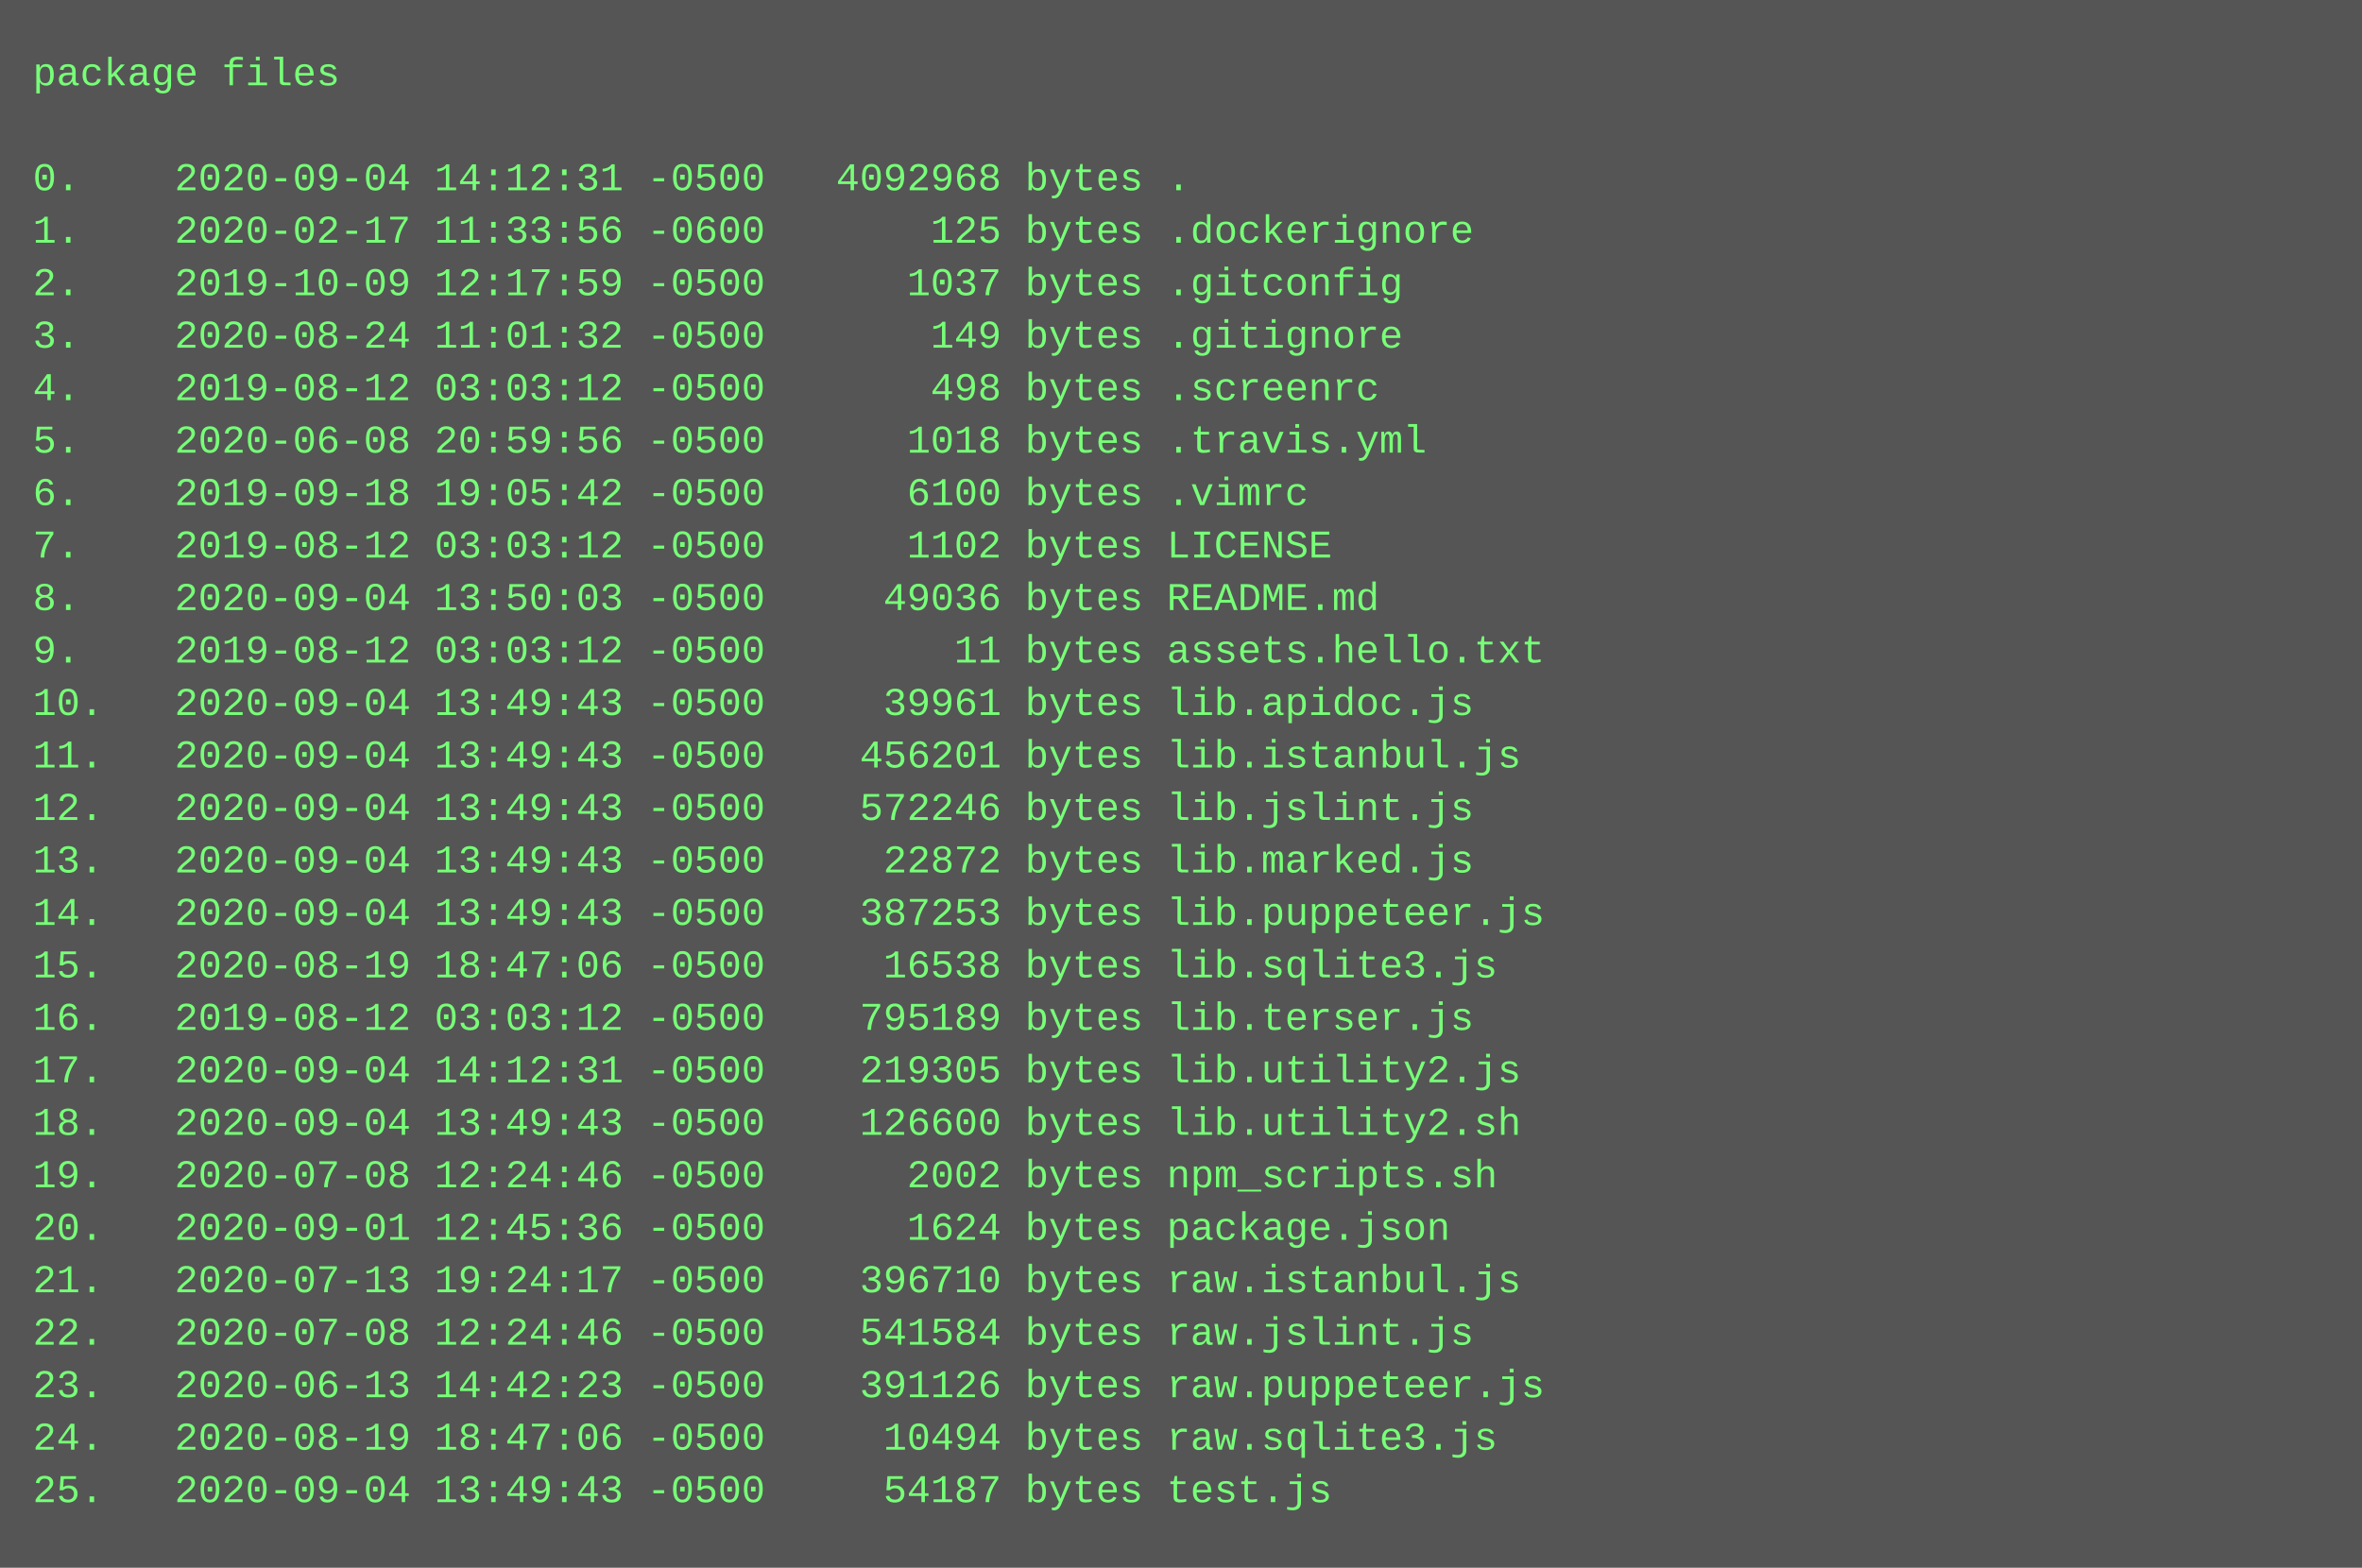
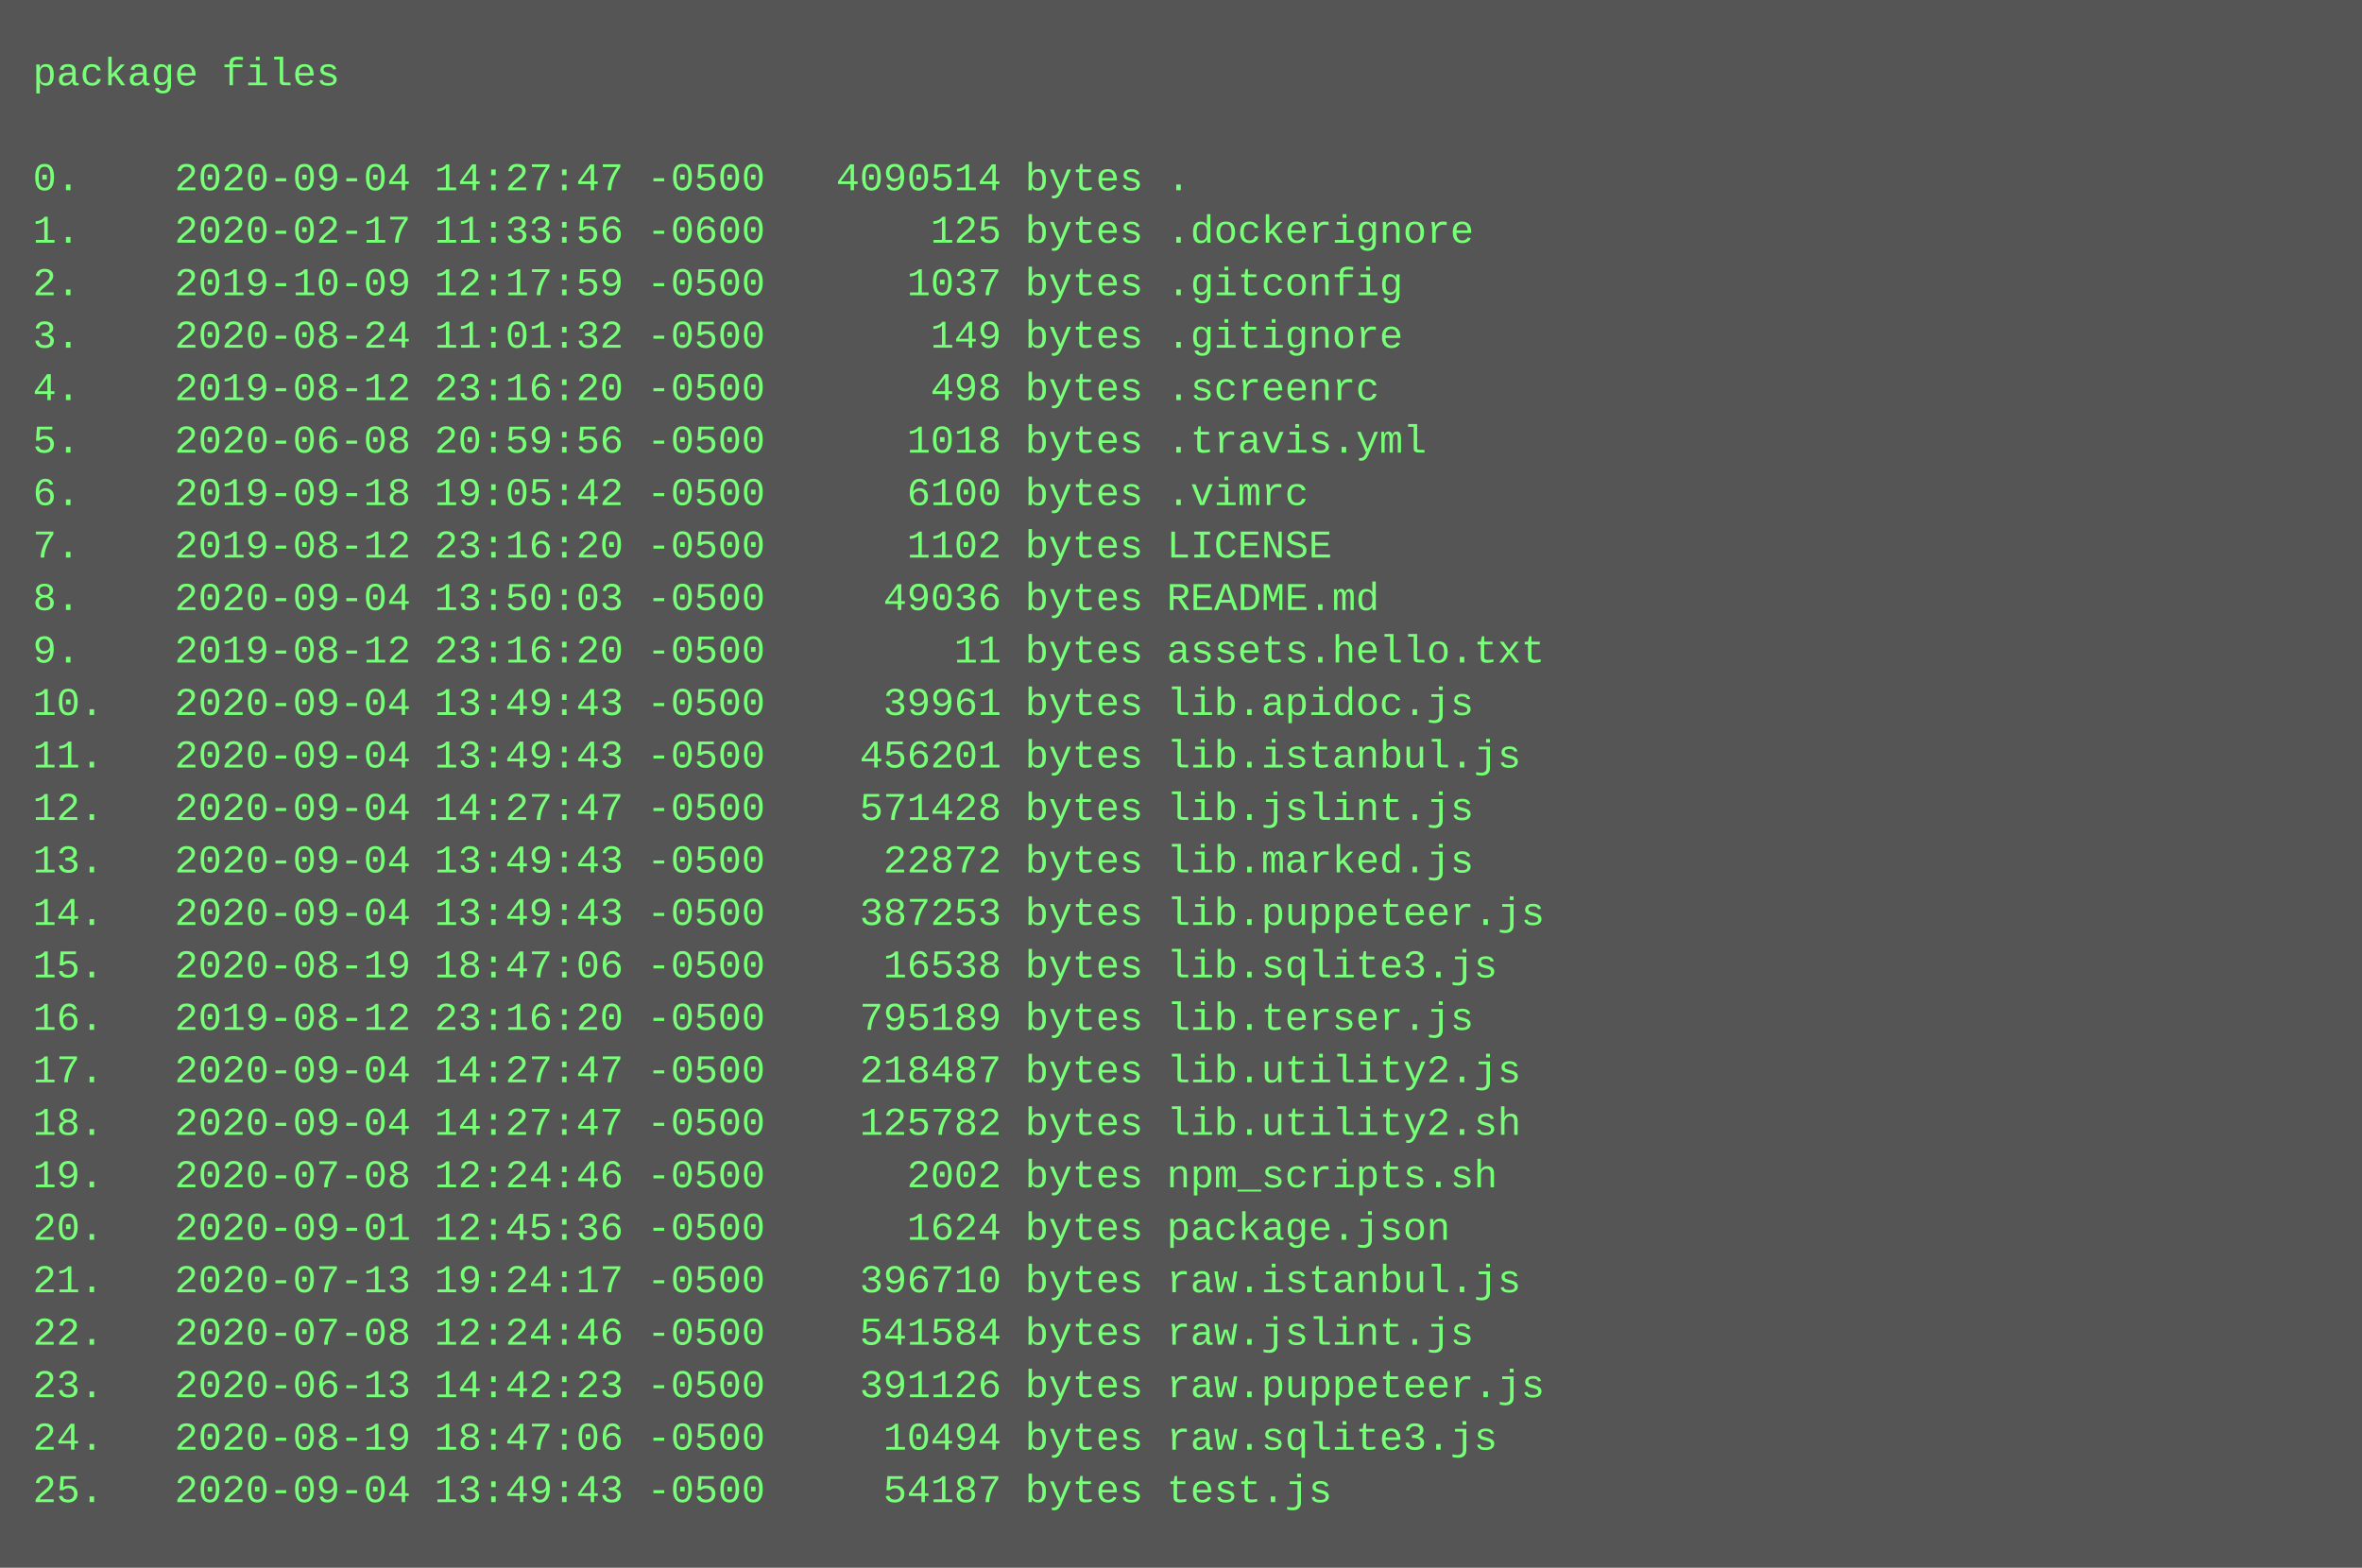
<svg xmlns="http://www.w3.org/2000/svg" height="478" width="720">
  <rect height="478" fill="#555" width="720" />
  <text fill="#7f7" font-family="Courier New" font-size="12" xml:space="preserve">
    <tspan x="10" y="26">package files</tspan>
    <tspan x="10" y="42" />
-     <tspan x="10" y="58">0.    2020-09-04 14:12:31 -0500   4092968 bytes .</tspan>
+     <tspan x="10" y="58">0.    2020-09-04 14:27:47 -0500   4090514 bytes .</tspan>
    <tspan x="10" y="74">1.    2020-02-17 11:33:56 -0600       125 bytes .dockerignore</tspan>
    <tspan x="10" y="90">2.    2019-10-09 12:17:59 -0500      1037 bytes .gitconfig</tspan>
    <tspan x="10" y="106">3.    2020-08-24 11:01:32 -0500       149 bytes .gitignore</tspan>
-     <tspan x="10" y="122">4.    2019-08-12 03:03:12 -0500       498 bytes .screenrc</tspan>
+     <tspan x="10" y="122">4.    2019-08-12 23:16:20 -0500       498 bytes .screenrc</tspan>
    <tspan x="10" y="138">5.    2020-06-08 20:59:56 -0500      1018 bytes .travis.yml</tspan>
    <tspan x="10" y="154">6.    2019-09-18 19:05:42 -0500      6100 bytes .vimrc</tspan>
-     <tspan x="10" y="170">7.    2019-08-12 03:03:12 -0500      1102 bytes LICENSE</tspan>
+     <tspan x="10" y="170">7.    2019-08-12 23:16:20 -0500      1102 bytes LICENSE</tspan>
    <tspan x="10" y="186">8.    2020-09-04 13:50:03 -0500     49036 bytes README.md</tspan>
-     <tspan x="10" y="202">9.    2019-08-12 03:03:12 -0500        11 bytes assets.hello.txt</tspan>
+     <tspan x="10" y="202">9.    2019-08-12 23:16:20 -0500        11 bytes assets.hello.txt</tspan>
    <tspan x="10" y="218">10.   2020-09-04 13:49:43 -0500     39961 bytes lib.apidoc.js</tspan>
    <tspan x="10" y="234">11.   2020-09-04 13:49:43 -0500    456201 bytes lib.istanbul.js</tspan>
-     <tspan x="10" y="250">12.   2020-09-04 13:49:43 -0500    572246 bytes lib.jslint.js</tspan>
+     <tspan x="10" y="250">12.   2020-09-04 14:27:47 -0500    571428 bytes lib.jslint.js</tspan>
    <tspan x="10" y="266">13.   2020-09-04 13:49:43 -0500     22872 bytes lib.marked.js</tspan>
    <tspan x="10" y="282">14.   2020-09-04 13:49:43 -0500    387253 bytes lib.puppeteer.js</tspan>
    <tspan x="10" y="298">15.   2020-08-19 18:47:06 -0500     16538 bytes lib.sqlite3.js</tspan>
-     <tspan x="10" y="314">16.   2019-08-12 03:03:12 -0500    795189 bytes lib.terser.js</tspan>
-     <tspan x="10" y="330">17.   2020-09-04 14:12:31 -0500    219305 bytes lib.utility2.js</tspan>
-     <tspan x="10" y="346">18.   2020-09-04 13:49:43 -0500    126600 bytes lib.utility2.sh</tspan>
+     <tspan x="10" y="314">16.   2019-08-12 23:16:20 -0500    795189 bytes lib.terser.js</tspan>
+     <tspan x="10" y="330">17.   2020-09-04 14:27:47 -0500    218487 bytes lib.utility2.js</tspan>
+     <tspan x="10" y="346">18.   2020-09-04 14:27:47 -0500    125782 bytes lib.utility2.sh</tspan>
    <tspan x="10" y="362">19.   2020-07-08 12:24:46 -0500      2002 bytes npm_scripts.sh</tspan>
    <tspan x="10" y="378">20.   2020-09-01 12:45:36 -0500      1624 bytes package.json</tspan>
    <tspan x="10" y="394">21.   2020-07-13 19:24:17 -0500    396710 bytes raw.istanbul.js</tspan>
    <tspan x="10" y="410">22.   2020-07-08 12:24:46 -0500    541584 bytes raw.jslint.js</tspan>
    <tspan x="10" y="426">23.   2020-06-13 14:42:23 -0500    391126 bytes raw.puppeteer.js</tspan>
    <tspan x="10" y="442">24.   2020-08-19 18:47:06 -0500     10494 bytes raw.sqlite3.js</tspan>
    <tspan x="10" y="458">25.   2020-09-04 13:49:43 -0500     54187 bytes test.js</tspan>
  </text>
</svg>
